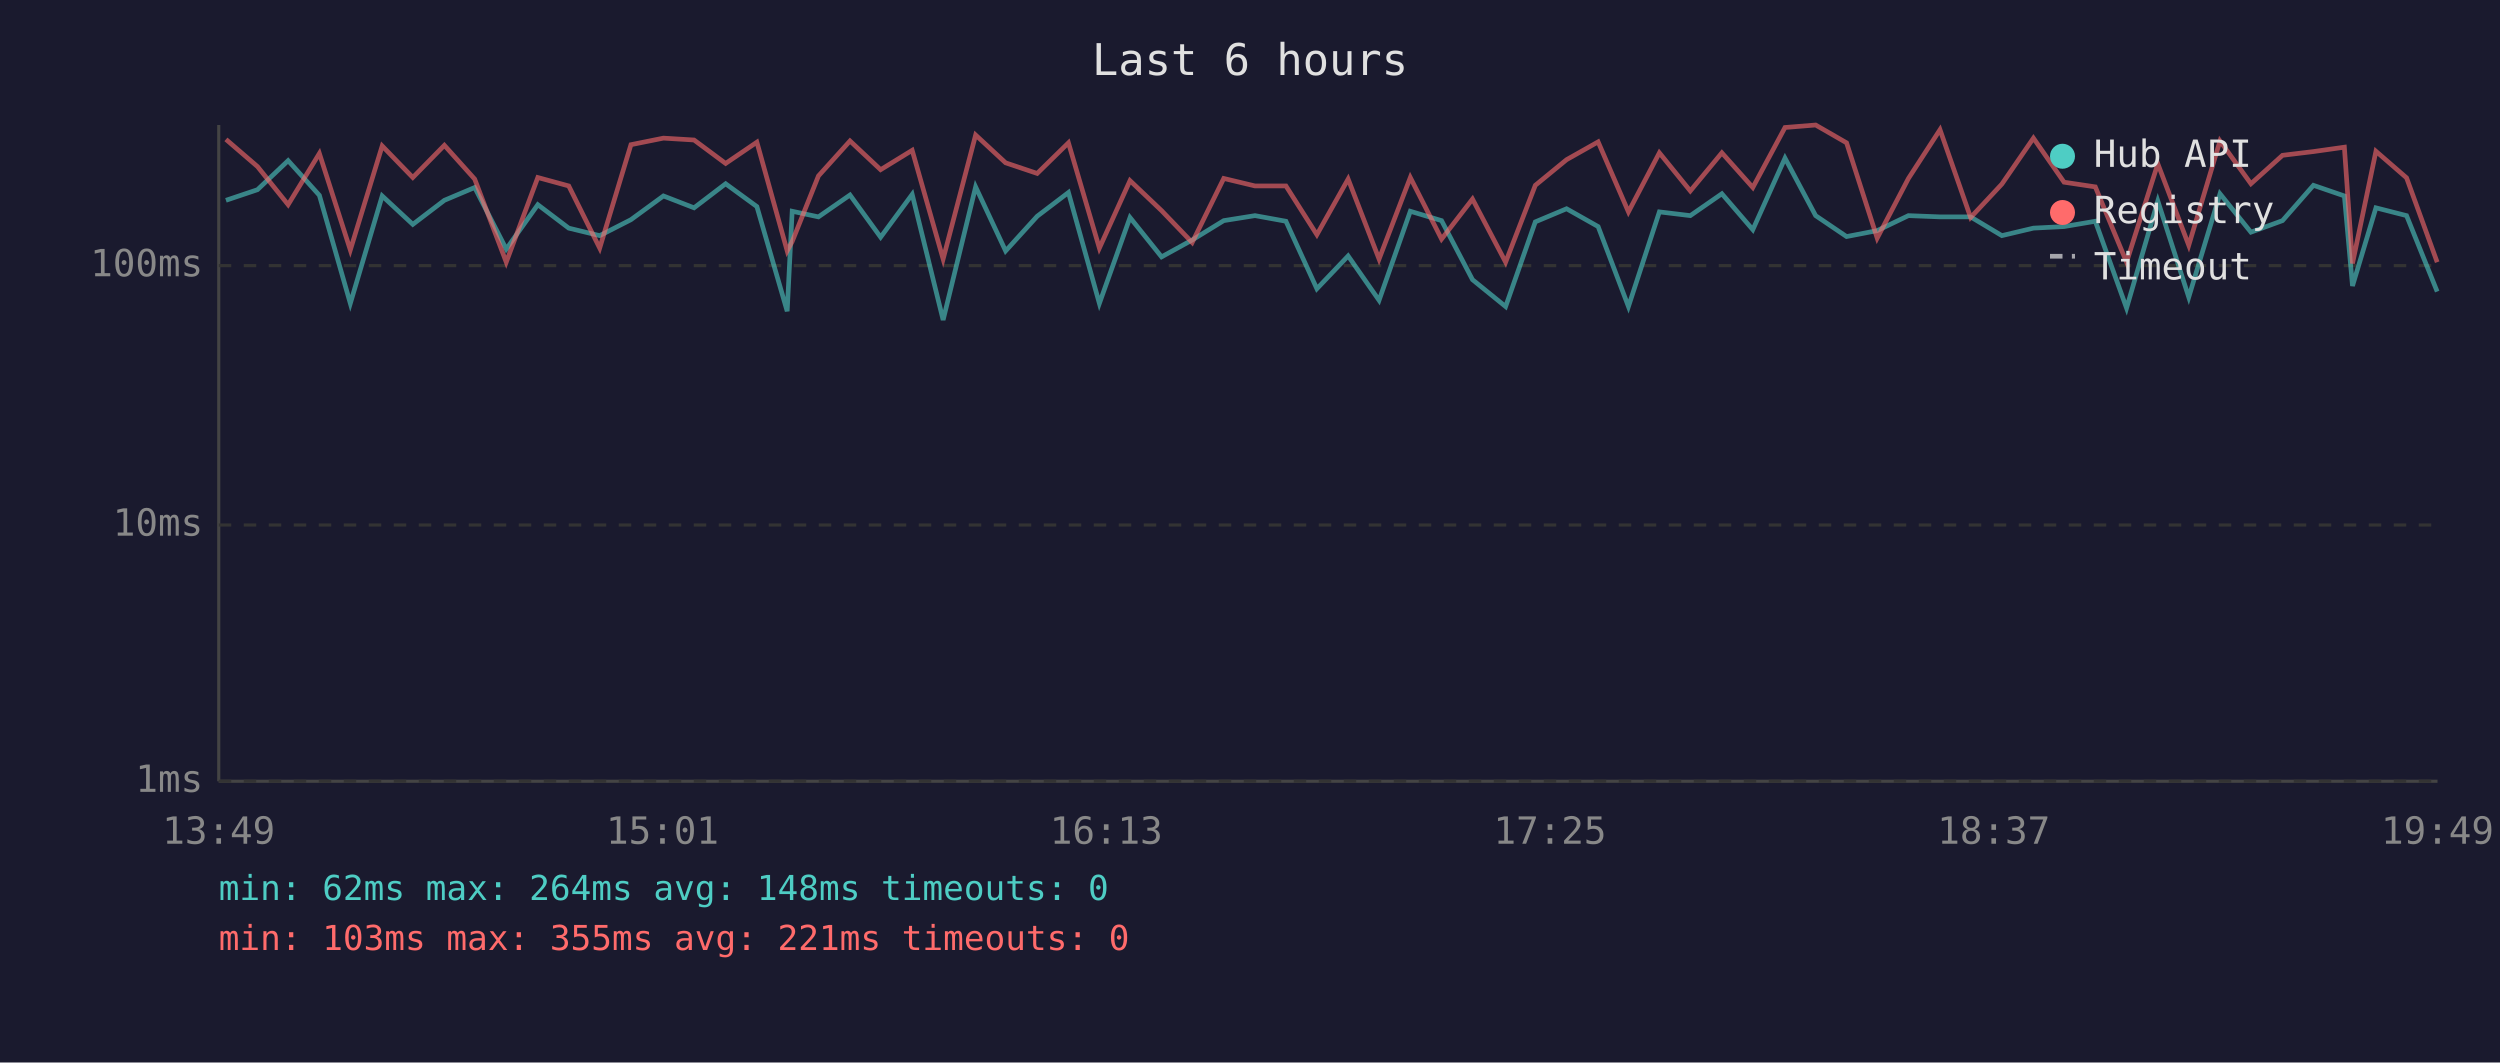
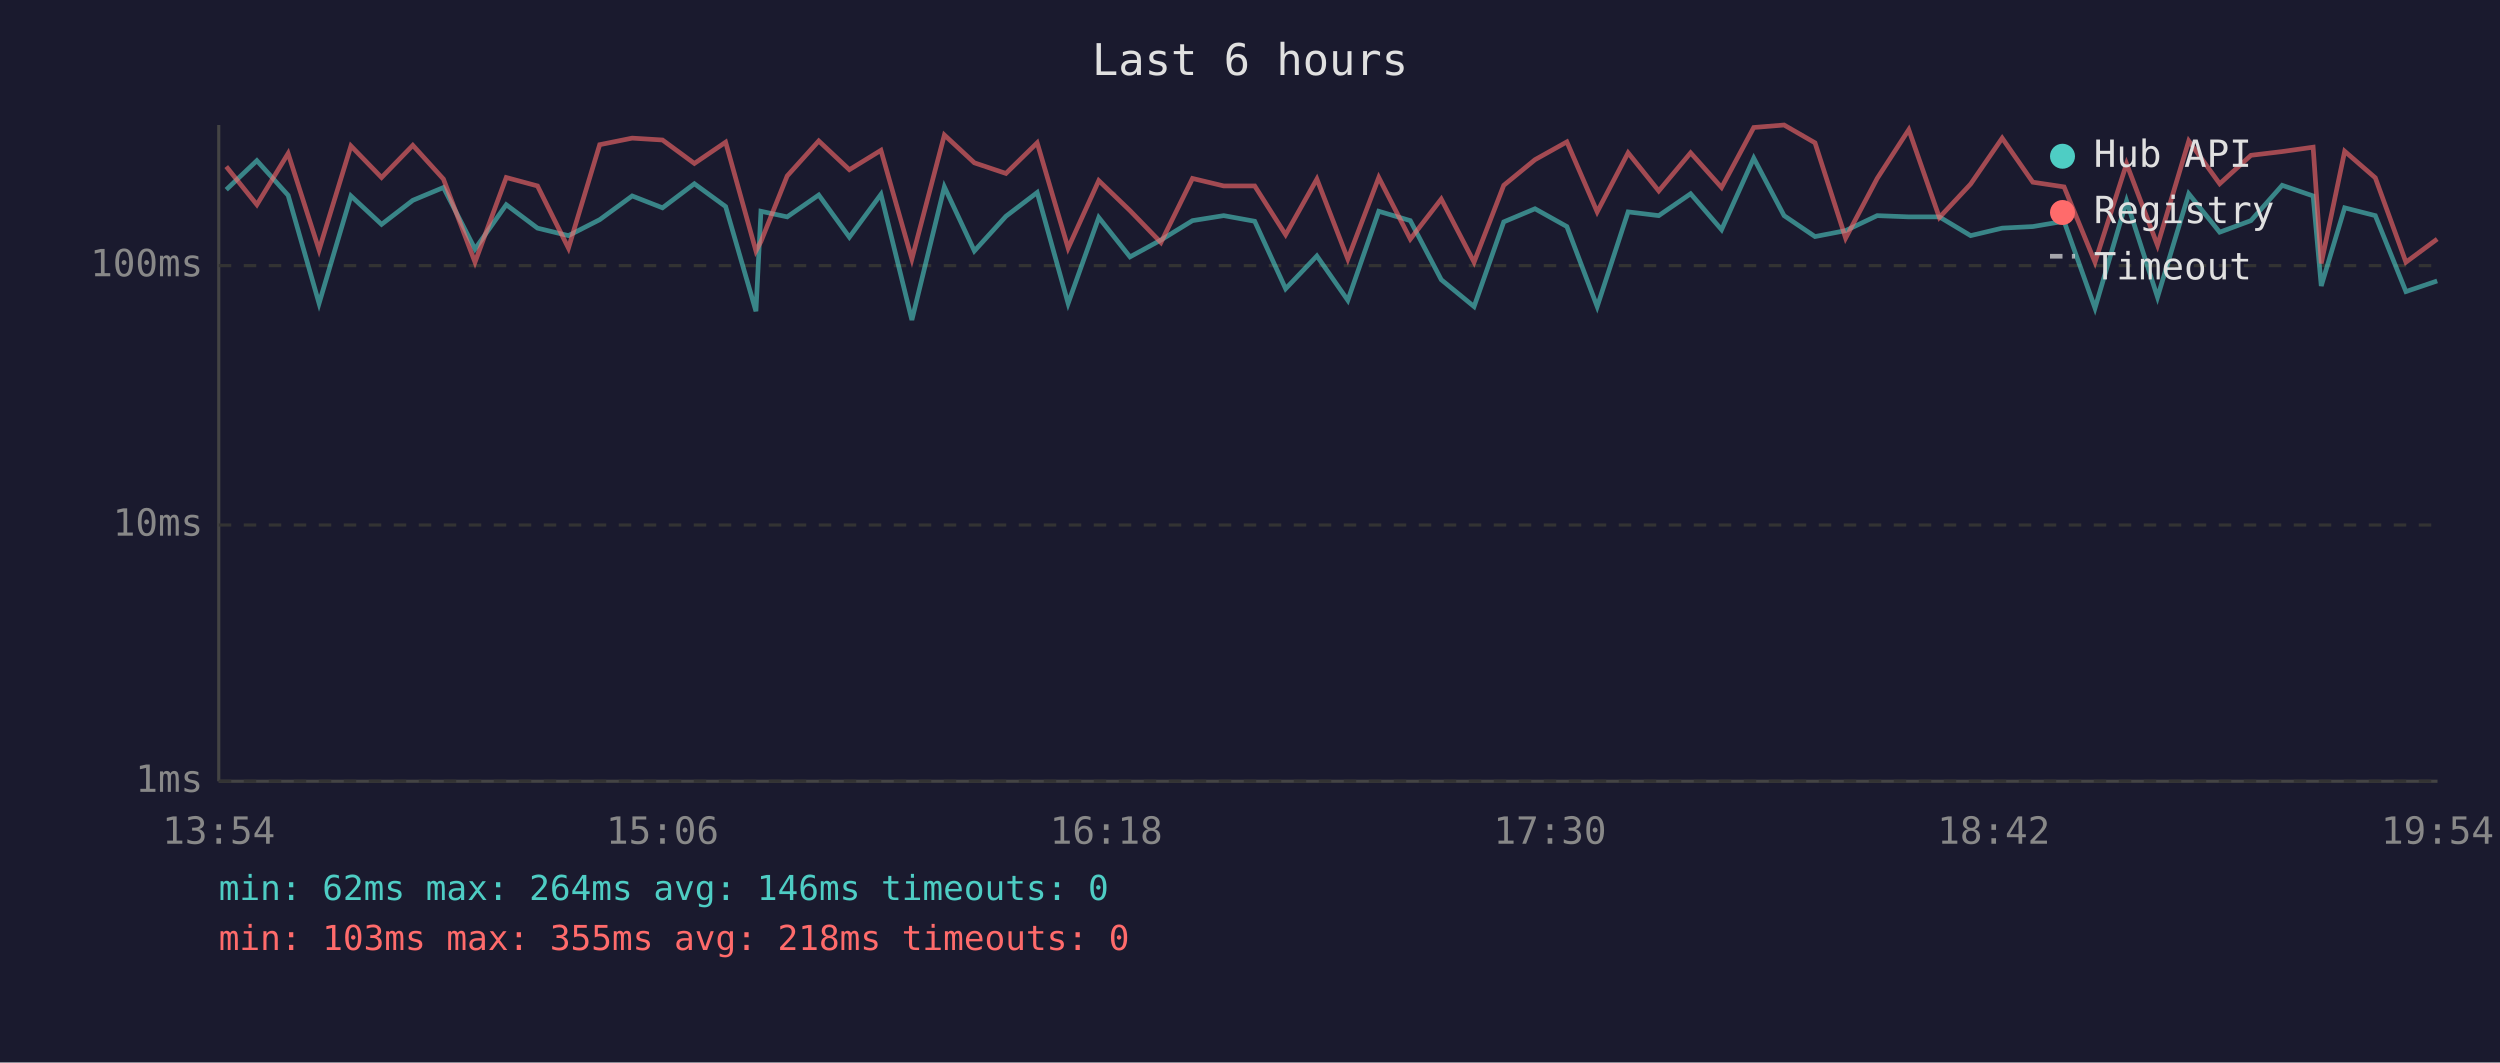
<svg xmlns="http://www.w3.org/2000/svg" viewBox="0 0 800 340" font-family="monospace" font-size="12">
  <rect width="800" height="340" fill="#1a1a2e" />
  <text x="400" y="24" fill="#e0e0e0" font-size="14" text-anchor="middle">Last 6 hours</text>
  <line x1="70" y1="40" x2="70" y2="250" stroke="#444" stroke-width="1" />
  <line x1="70" y1="250" x2="780" y2="250" stroke="#444" stroke-width="1" />
  <line x1="70" y1="250" x2="780" y2="250" stroke="#333" stroke-width="1" stroke-dasharray="4" />
  <text x="65" y="250" fill="#888" text-anchor="end" dominant-baseline="middle">1ms</text>
  <line x1="70" y1="168" x2="780" y2="168" stroke="#333" stroke-width="1" stroke-dasharray="4" />
  <text x="65" y="168" fill="#888" text-anchor="end" dominant-baseline="middle">10ms</text>
  <line x1="70" y1="85" x2="780" y2="85" stroke="#333" stroke-width="1" stroke-dasharray="4" />
  <text x="65" y="85" fill="#888" text-anchor="end" dominant-baseline="middle">100ms</text>
-   <text x="70" y="270" fill="#888" text-anchor="middle">13:49</text>
-   <text x="212" y="270" fill="#888" text-anchor="middle">15:01</text>
-   <text x="354" y="270" fill="#888" text-anchor="middle">16:13</text>
-   <text x="496" y="270" fill="#888" text-anchor="middle">17:25</text>
-   <text x="638" y="270" fill="#888" text-anchor="middle">18:37</text>
-   <text x="780" y="270" fill="#888" text-anchor="middle">19:49</text>
-   <polyline points="72.3,64.1 82.4,60.7 92.2,51.4 102.2,62.5 112.1,97.1 122.3,62.7 132.1,71.8 142.2,64.1 151.9,60.0 162.0,79.7 172.1,65.5 182.0,73.0 191.9,75.4 201.9,70.3 212.3,62.7 222.1,66.5 232.2,58.8 242.2,66.1 251.9,99.6 253.5,67.6 261.9,69.4 272.0,62.4 281.8,75.9 291.9,62.2 301.8,102.4 312.2,59.8 321.8,80.3 331.9,69.2 341.9,61.6 351.8,97.1 361.6,69.6 371.7,82.2 381.5,76.8 391.6,70.6 401.6,69.0 411.5,70.8 421.4,92.4 431.4,81.9 441.3,96.1 451.3,67.6 461.3,70.6 471.2,89.5 481.8,98.1 491.3,71.0 501.3,66.8 511.4,72.5 521.1,98.1 531.0,67.8 540.9,69.0 551.0,62.0 560.9,73.5 571.2,50.6 581.0,69.0 590.9,75.7 600.7,73.8 610.7,69.0 620.8,69.4 630.6,69.4 640.6,75.4 650.7,73.0 660.5,72.5 670.5,70.8 680.5,98.6 690.5,64.3 700.4,95.1 710.4,62.0 720.3,74.3 730.4,70.6 740.3,59.3 750.2,62.7 752.8,91.5 760.3,66.5 770.1,69.0 779.9,93.3" fill="none" stroke="#4ecdc4" stroke-width="1.5" opacity="0.6" />
-   <polyline points="72.3,44.6 82.4,53.3 92.2,65.5 102.2,49.1 112.1,80.0 122.3,46.7 132.1,56.8 142.2,46.5 151.9,57.3 162.0,83.9 172.1,56.8 182.0,59.5 191.9,79.4 201.9,46.3 212.3,44.2 222.1,44.8 232.2,52.3 242.2,45.5 251.9,80.3 253.5,77.3 261.9,56.3 272.0,45.1 281.8,54.3 291.9,48.1 301.8,82.9 312.2,43.2 321.8,52.1 331.9,55.5 341.9,45.7 351.8,79.4 361.6,57.8 371.7,67.4 381.5,77.6 391.6,57.1 401.6,59.5 411.5,59.5 421.4,75.1 431.4,57.3 441.3,82.9 451.3,56.8 461.3,76.5 471.2,63.7 481.8,83.9 491.3,59.3 501.3,51.1 511.4,45.4 521.1,67.8 531.0,48.9 540.9,61.1 551.0,48.9 560.9,60.0 571.2,40.8 581.0,40.0 590.9,45.7 600.7,76.2 610.7,57.1 620.8,41.5 630.6,69.6 640.6,58.9 650.7,44.2 660.5,58.3 670.5,59.8 680.5,83.9 690.5,52.4 700.4,78.5 710.4,45.1 720.3,58.8 730.4,49.7 740.3,48.5 750.2,47.1 752.8,84.3 760.3,48.4 770.1,56.9 779.9,83.9" fill="none" stroke="#ff6b6b" stroke-width="1.5" opacity="0.6" />
+   <text x="70" y="270" fill="#888" text-anchor="middle">13:54</text>
+   <text x="212" y="270" fill="#888" text-anchor="middle">15:06</text>
+   <text x="354" y="270" fill="#888" text-anchor="middle">16:18</text>
+   <text x="496" y="270" fill="#888" text-anchor="middle">17:30</text>
+   <text x="638" y="270" fill="#888" text-anchor="middle">18:42</text>
+   <text x="780" y="270" fill="#888" text-anchor="middle">19:54</text>
+   <polyline points="72.4,60.7 82.2,51.4 92.2,62.5 102.1,97.1 112.3,62.7 122.1,71.8 132.1,64.1 141.9,60.0 152.0,79.7 162.0,65.5 172.0,73.0 181.9,75.4 191.9,70.3 202.3,62.7 212.0,66.5 222.2,58.8 232.2,66.1 241.9,99.6 243.5,67.6 251.9,69.4 262.0,62.4 271.8,75.9 281.9,62.2 291.8,102.4 302.2,59.8 311.8,80.3 321.9,69.2 331.9,61.6 341.8,97.1 351.6,69.6 361.6,82.2 371.5,76.8 381.6,70.6 391.6,69.0 401.5,70.8 411.4,92.4 421.4,81.9 431.3,96.1 441.2,67.6 451.3,70.6 461.2,89.5 471.7,98.1 481.2,71.0 491.2,66.8 501.4,72.5 511.1,98.1 521.0,67.8 530.8,69.0 541.0,62.0 550.9,73.5 561.2,50.6 570.9,69.0 580.8,75.7 590.6,73.8 600.7,69.0 610.8,69.4 620.6,69.4 630.6,75.4 640.7,73.0 650.5,72.5 660.5,70.8 670.4,98.6 680.5,64.3 690.4,95.1 700.4,62.0 710.3,74.3 720.3,70.6 730.3,59.3 740.2,62.7 742.8,91.5 750.3,66.5 760.1,69.0 769.9,93.3 779.9,89.9" fill="none" stroke="#4ecdc4" stroke-width="1.5" opacity="0.6" />
+   <polyline points="72.4,53.3 82.2,65.5 92.2,49.1 102.1,80.0 112.3,46.7 122.1,56.8 132.1,46.5 141.9,57.3 152.0,83.9 162.0,56.8 172.0,59.5 181.9,79.4 191.9,46.3 202.3,44.2 212.0,44.8 222.2,52.3 232.2,45.5 241.9,80.3 243.5,77.3 251.9,56.3 262.0,45.1 271.8,54.3 281.9,48.1 291.8,82.9 302.2,43.2 311.8,52.1 321.9,55.5 331.9,45.7 341.8,79.4 351.6,57.8 361.6,67.4 371.5,77.6 381.6,57.1 391.6,59.5 401.5,59.5 411.4,75.1 421.4,57.3 431.3,82.9 441.2,56.8 451.3,76.5 461.2,63.7 471.7,83.9 481.2,59.3 491.2,51.1 501.4,45.4 511.1,67.8 521.0,48.9 530.8,61.1 541.0,48.9 550.9,60.0 561.2,40.8 570.9,40.0 580.8,45.7 590.6,76.2 600.7,57.1 610.8,41.5 620.6,69.6 630.6,58.9 640.7,44.2 650.5,58.3 660.5,59.8 670.4,83.9 680.5,52.4 690.4,78.5 700.4,45.1 710.3,58.8 720.3,49.7 730.3,48.5 740.2,47.1 742.8,84.3 750.3,48.4 760.1,56.9 769.9,83.9 779.9,76.5" fill="none" stroke="#ff6b6b" stroke-width="1.5" opacity="0.6" />
  <circle cx="660" cy="50" r="4" fill="#4ecdc4" />
  <text x="670" y="50" fill="#e0e0e0" dominant-baseline="middle">Hub API</text>
  <circle cx="660" cy="68" r="4" fill="#ff6b6b" />
  <text x="670" y="68" fill="#e0e0e0" dominant-baseline="middle">Registry</text>
  <line x1="656" y1="82" x2="664" y2="82" stroke="#e0e0e0" stroke-width="1.5" stroke-dasharray="4,3" opacity="0.7" />
  <text x="670" y="86" fill="#e0e0e0" dominant-baseline="middle">Timeout</text>
-   <text x="70" y="288" fill="#4ecdc4" font-size="11">min: 62ms  max: 264ms  avg: 148ms  timeouts: 0</text>
-   <text x="70" y="304" fill="#ff6b6b" font-size="11">min: 103ms  max: 355ms  avg: 221ms  timeouts: 0</text>
+   <text x="70" y="288" fill="#4ecdc4" font-size="11">min: 62ms  max: 264ms  avg: 146ms  timeouts: 0</text>
+   <text x="70" y="304" fill="#ff6b6b" font-size="11">min: 103ms  max: 355ms  avg: 218ms  timeouts: 0</text>
</svg>
